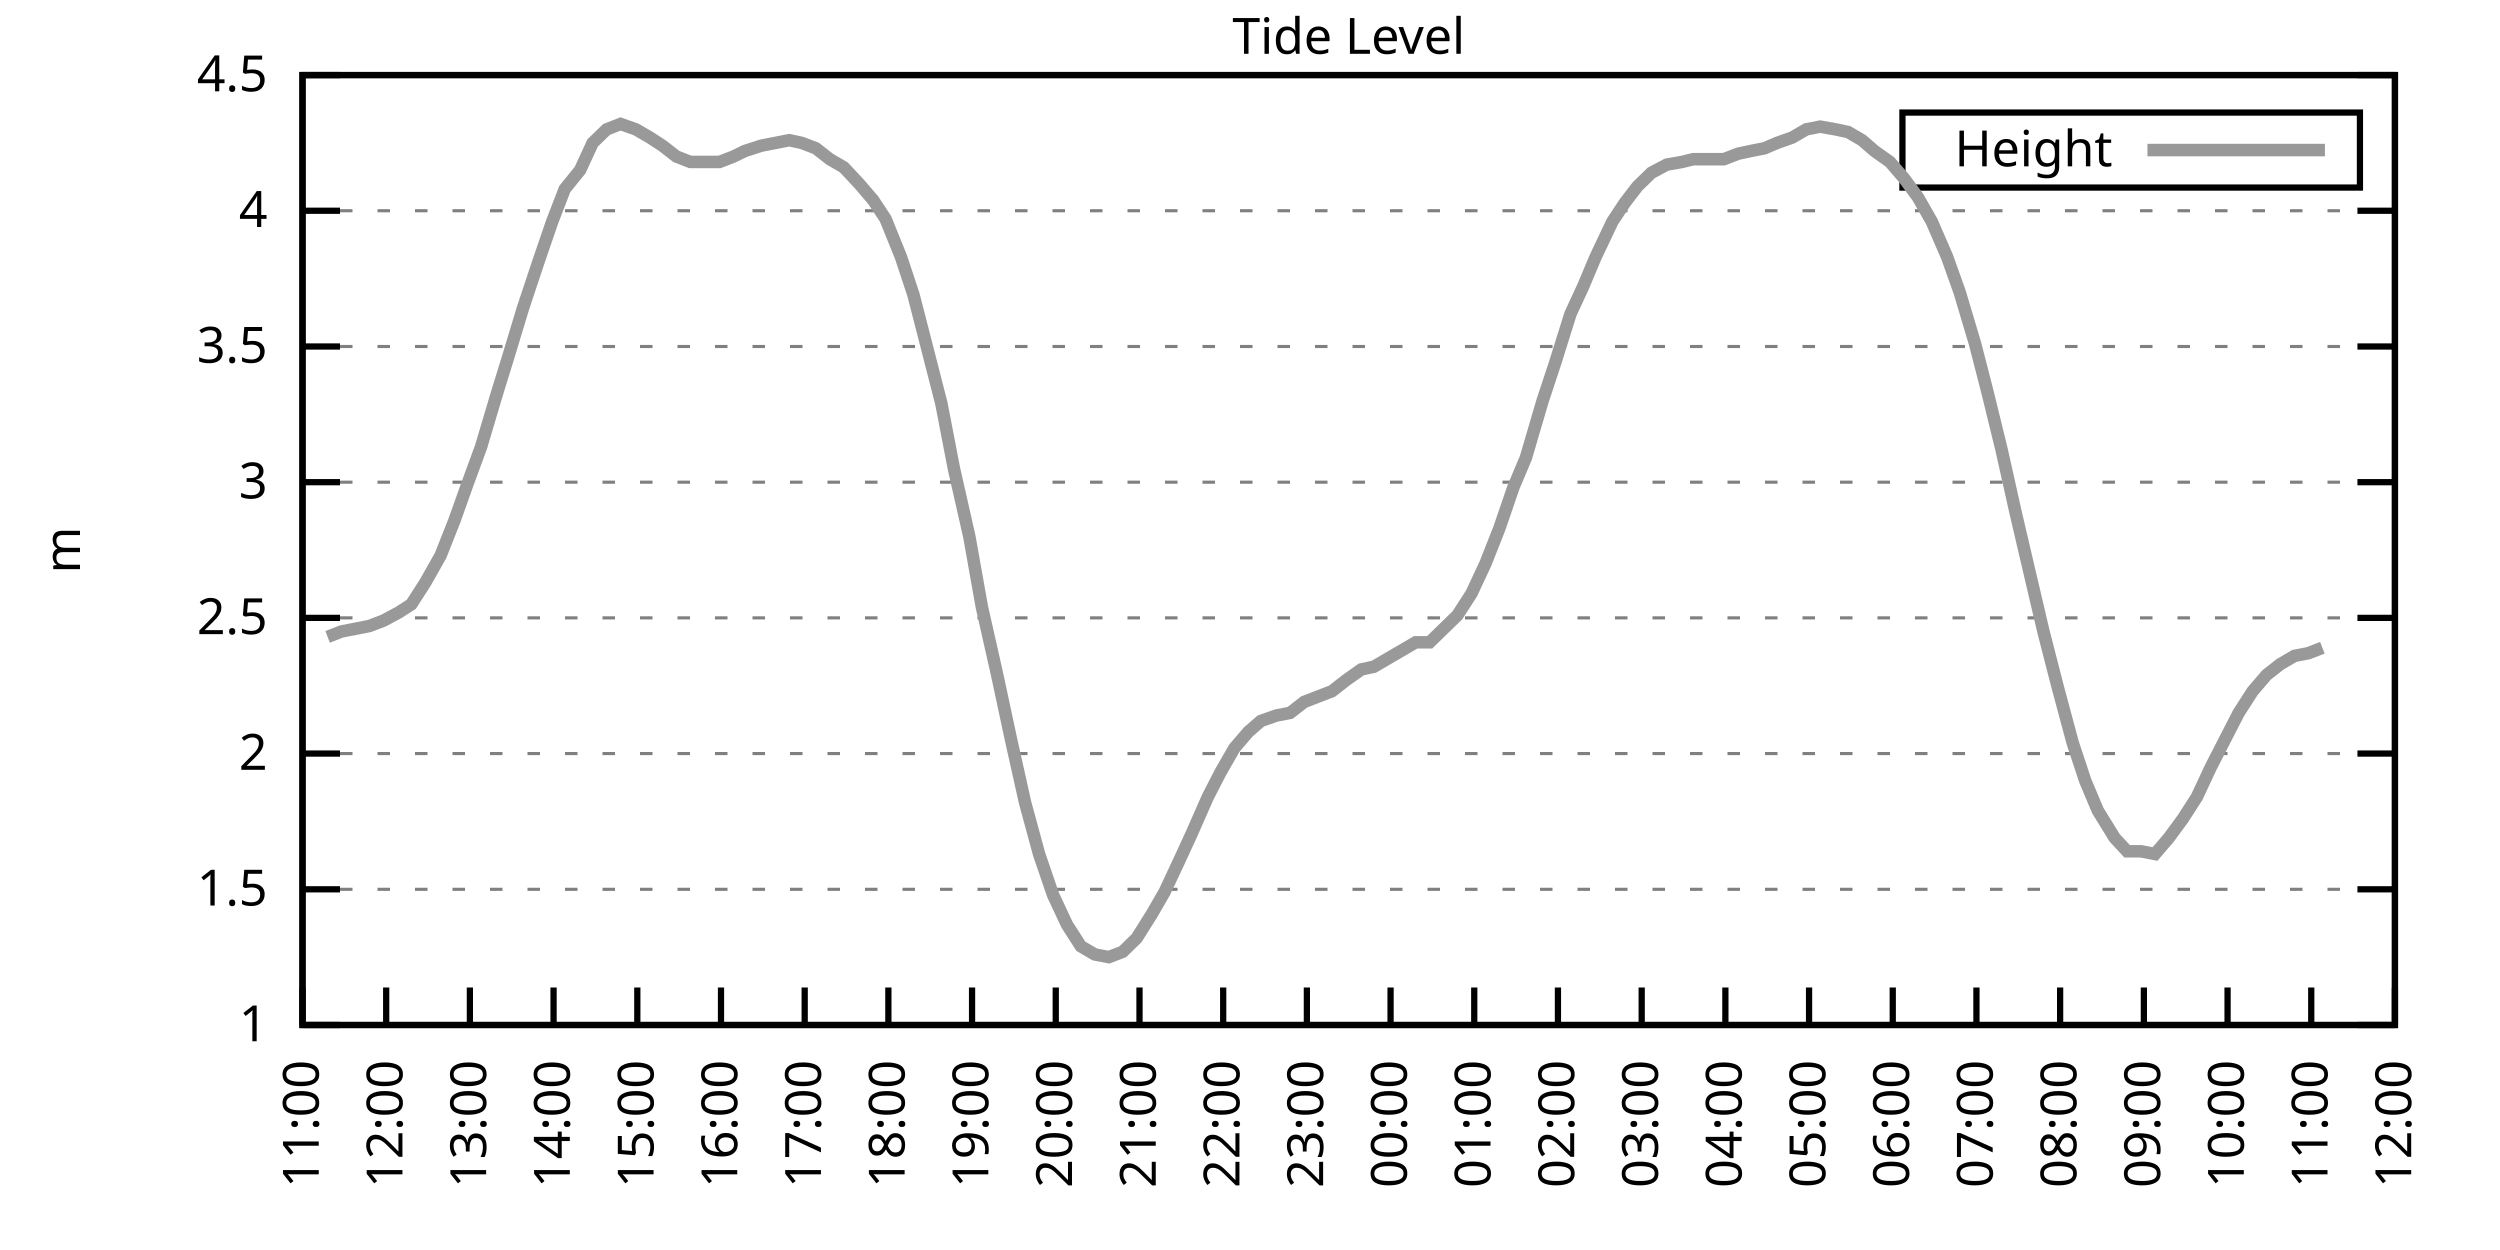
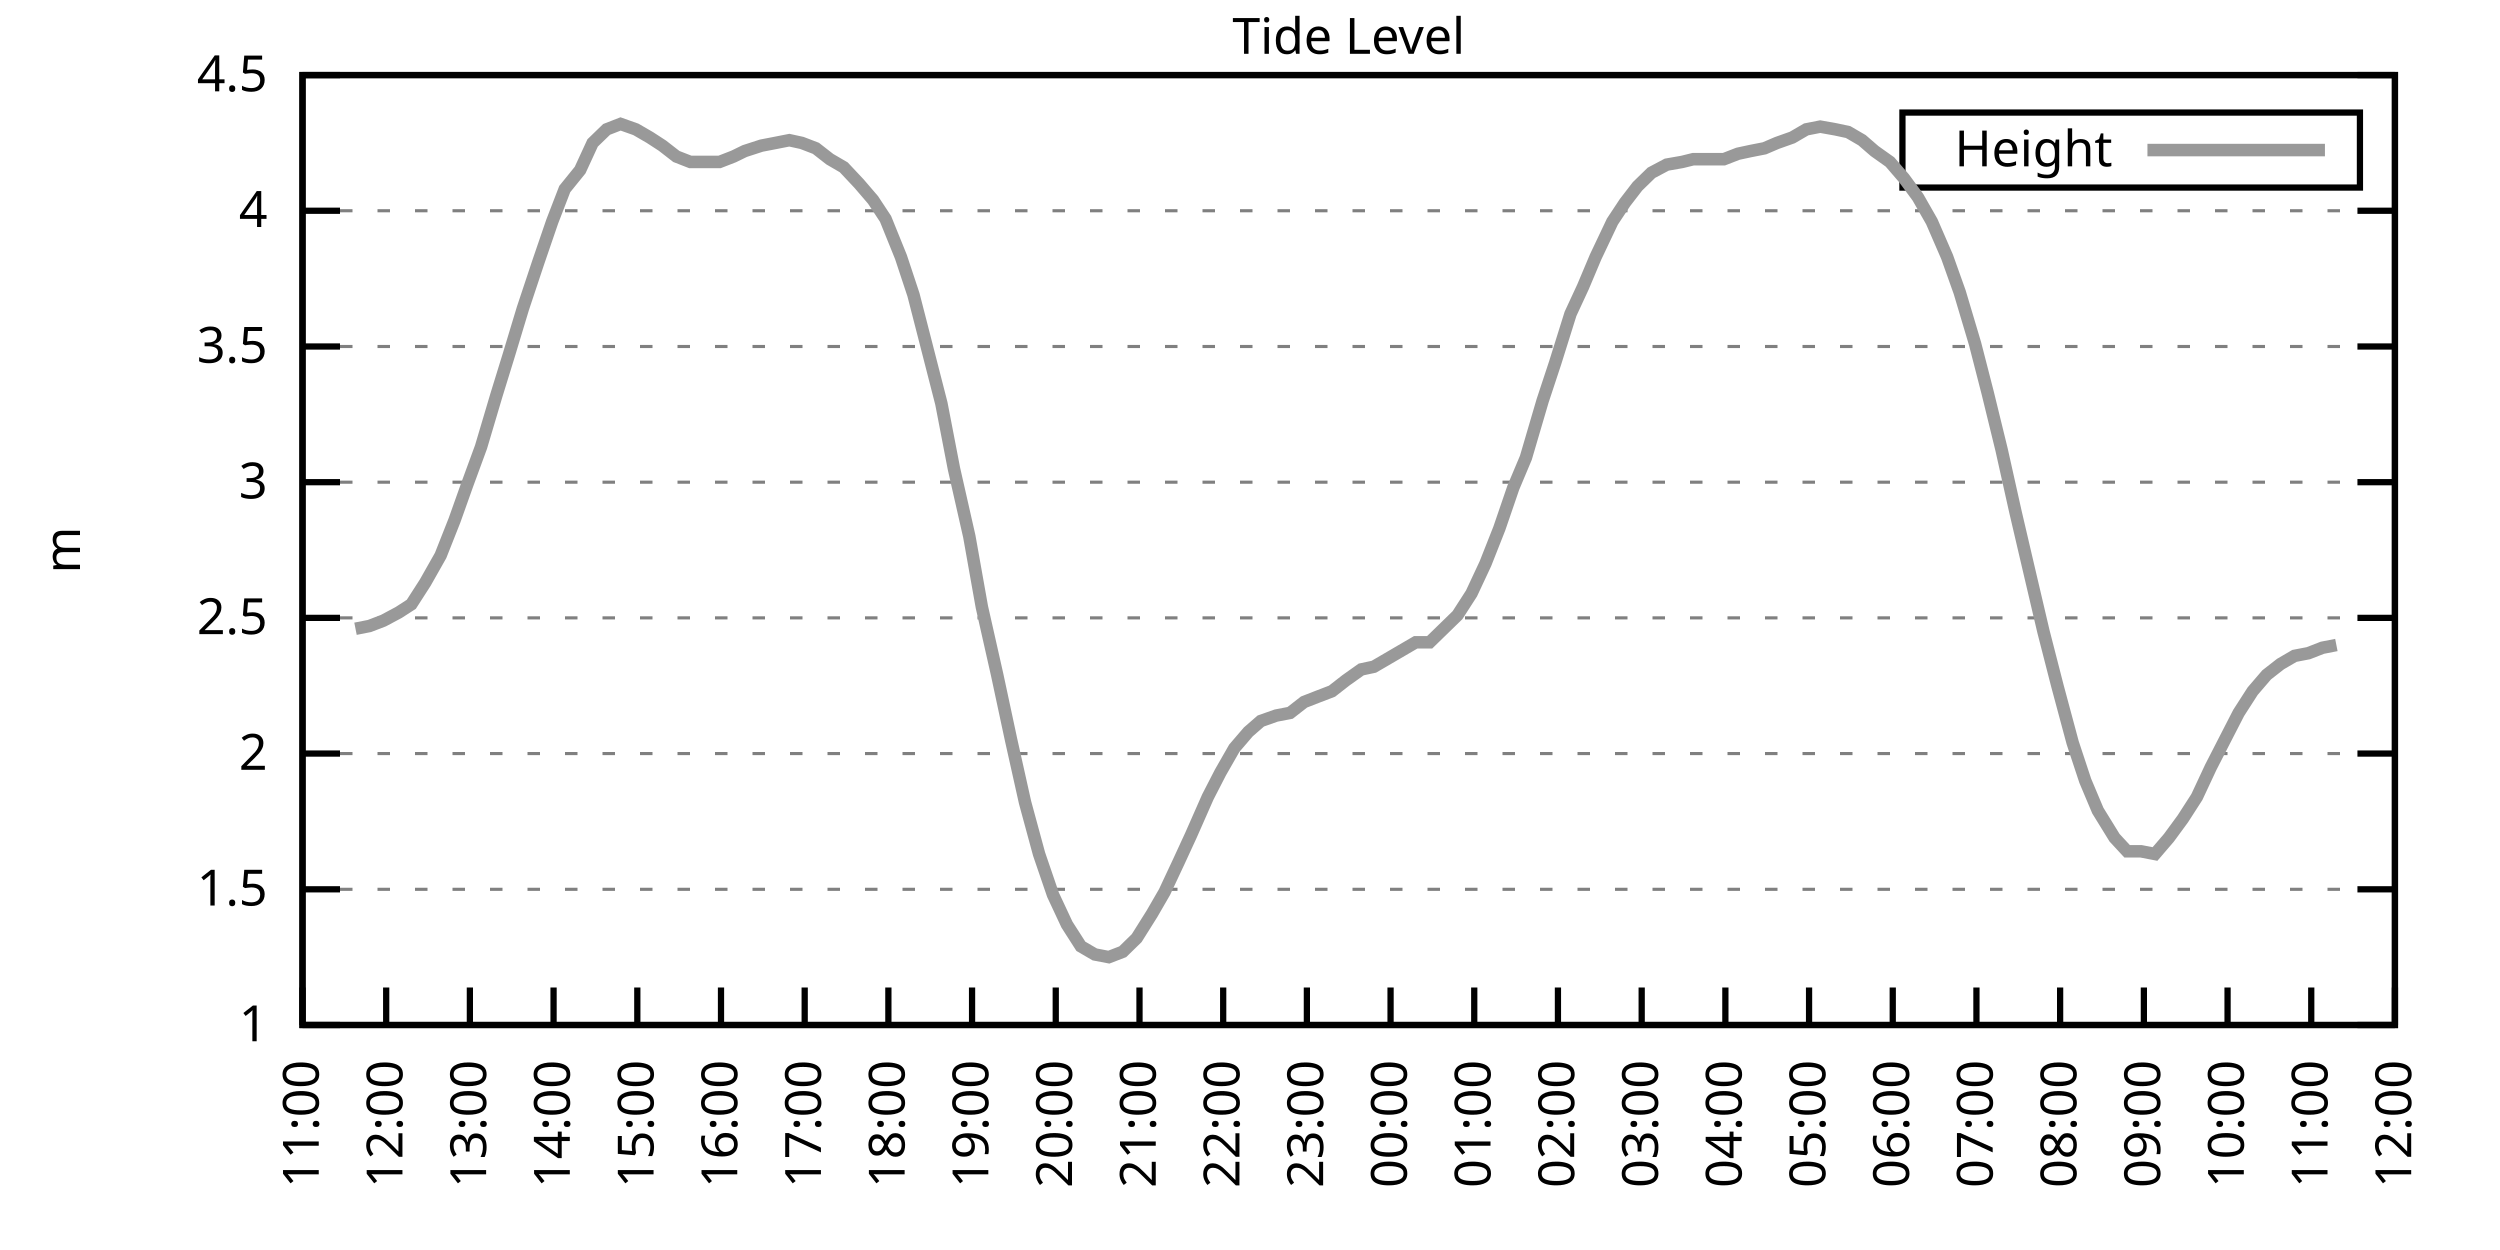
<svg xmlns="http://www.w3.org/2000/svg" xmlns:xlink="http://www.w3.org/1999/xlink" width="400" height="200" viewBox="0 0 400 200">
  <g id="gnuplot_canvas">
    <rect x="0" y="0" width="400" height="200" fill="none" />
    <defs>
      <circle id="gpDot" r="0.5" stroke-width="0.5" stroke="currentColor" />
      <path id="gpPt0" stroke-width="0.333" stroke="currentColor" d="M-1,0 h2 M0,-1 v2" />
      <path id="gpPt1" stroke-width="0.333" stroke="currentColor" d="M-1,-1 L1,1 M1,-1 L-1,1" />
      <path id="gpPt2" stroke-width="0.333" stroke="currentColor" d="M-1,0 L1,0 M0,-1 L0,1 M-1,-1 L1,1 M-1,1 L1,-1" />
      <rect id="gpPt3" stroke-width="0.333" stroke="currentColor" x="-1" y="-1" width="2" height="2" />
      <rect id="gpPt4" stroke-width="0.333" stroke="currentColor" fill="currentColor" x="-1" y="-1" width="2" height="2" />
      <circle id="gpPt5" stroke-width="0.333" stroke="currentColor" cx="0" cy="0" r="1" />
      <use xlink:href="#gpPt5" id="gpPt6" fill="currentColor" stroke="none" />
      <path id="gpPt7" stroke-width="0.333" stroke="currentColor" d="M0,-1.33 L-1.33,0.67 L1.33,0.67 z" />
      <use xlink:href="#gpPt7" id="gpPt8" fill="currentColor" stroke="none" />
      <use xlink:href="#gpPt7" id="gpPt9" stroke="currentColor" transform="rotate(180)" />
      <use xlink:href="#gpPt9" id="gpPt10" fill="currentColor" stroke="none" />
      <use xlink:href="#gpPt3" id="gpPt11" stroke="currentColor" transform="rotate(45)" />
      <use xlink:href="#gpPt11" id="gpPt12" fill="currentColor" stroke="none" />
      <path id="gpPt13" stroke-width="0.333" stroke="currentColor" d="M0,1.330 L1.265,0.411 L0.782,-1.067 L-0.782,-1.076 L-1.265,0.411 z" />
      <use xlink:href="#gpPt13" id="gpPt14" fill="currentColor" stroke="none" />
      <filter id="textbox" filterUnits="objectBoundingBox" x="0" y="0" height="1" width="1">
        <feFlood flood-color="white" flood-opacity="1" result="bgnd" />
        <feComposite in="SourceGraphic" in2="bgnd" operator="atop" />
      </filter>
      <filter id="greybox" filterUnits="objectBoundingBox" x="0" y="0" height="1" width="1">
        <feFlood flood-color="lightgrey" flood-opacity="1" result="grey" />
        <feComposite in="SourceGraphic" in2="grey" operator="atop" />
      </filter>
    </defs>
    <g fill="none" color="white" stroke="currentColor" stroke-width="1.00" stroke-linecap="butt" stroke-linejoin="miter">
</g>
    <g fill="none" color="black" stroke="currentColor" stroke-width="1.00" stroke-linecap="butt" stroke-linejoin="miter">
      <g stroke="none" shape-rendering="crispEdges">
        <polygon fill="rgb(255, 255, 255)" points="48.40,164.00 383.18,164.00 383.18,12.02 48.40,12.02 " />
      </g>
    </g>
    <g fill="none" color="black" stroke="currentColor" stroke-width="1.00" stroke-linecap="butt" stroke-linejoin="miter">
</g>
    <g fill="none" color="black" stroke="black" stroke-width="0.50" stroke-linecap="butt" stroke-linejoin="miter">
</g>
    <g fill="none" color="gray" stroke="currentColor" stroke-width="0.50" stroke-linecap="butt" stroke-linejoin="miter">
      <path stroke="gray" stroke-dasharray="2,4" class="gridline" d="M48.40,164.00 L383.19,164.00  " />
    </g>
    <g fill="none" color="gray" stroke="gray" stroke-width="1.00" stroke-linecap="butt" stroke-linejoin="miter">
</g>
    <g fill="none" color="black" stroke="currentColor" stroke-width="1.00" stroke-linecap="butt" stroke-linejoin="miter">
      <path stroke="black" d="M48.40,164.00 L54.40,164.00 M383.19,164.00 L377.19,164.00  " />
      <g transform="translate(42.80,166.60)" stroke="none" fill="black" font-family="Sans" font-size="8.00" text-anchor="end">
        <text>
          <tspan font-family="Sans"> 1</tspan>
        </text>
      </g>
    </g>
    <g fill="none" color="black" stroke="currentColor" stroke-width="1.00" stroke-linecap="butt" stroke-linejoin="miter">
</g>
    <g fill="none" color="black" stroke="black" stroke-width="0.50" stroke-linecap="butt" stroke-linejoin="miter">
</g>
    <g fill="none" color="gray" stroke="currentColor" stroke-width="0.50" stroke-linecap="butt" stroke-linejoin="miter">
      <path stroke="gray" stroke-dasharray="2,4" class="gridline" d="M48.40,142.29 L383.19,142.29  " />
    </g>
    <g fill="none" color="gray" stroke="gray" stroke-width="1.00" stroke-linecap="butt" stroke-linejoin="miter">
</g>
    <g fill="none" color="black" stroke="currentColor" stroke-width="1.00" stroke-linecap="butt" stroke-linejoin="miter">
      <path stroke="black" d="M48.40,142.29 L54.40,142.29 M383.19,142.29 L377.19,142.29  " />
      <g transform="translate(42.80,144.89)" stroke="none" fill="black" font-family="Sans" font-size="8.00" text-anchor="end">
        <text>
          <tspan font-family="Sans"> 1.5</tspan>
        </text>
      </g>
    </g>
    <g fill="none" color="black" stroke="currentColor" stroke-width="1.00" stroke-linecap="butt" stroke-linejoin="miter">
</g>
    <g fill="none" color="black" stroke="black" stroke-width="0.50" stroke-linecap="butt" stroke-linejoin="miter">
</g>
    <g fill="none" color="gray" stroke="currentColor" stroke-width="0.50" stroke-linecap="butt" stroke-linejoin="miter">
      <path stroke="gray" stroke-dasharray="2,4" class="gridline" d="M48.40,120.57 L383.19,120.57  " />
    </g>
    <g fill="none" color="gray" stroke="gray" stroke-width="1.00" stroke-linecap="butt" stroke-linejoin="miter">
</g>
    <g fill="none" color="black" stroke="currentColor" stroke-width="1.00" stroke-linecap="butt" stroke-linejoin="miter">
      <path stroke="black" d="M48.40,120.57 L54.40,120.57 M383.19,120.57 L377.19,120.57  " />
      <g transform="translate(42.80,123.17)" stroke="none" fill="black" font-family="Sans" font-size="8.00" text-anchor="end">
        <text>
          <tspan font-family="Sans"> 2</tspan>
        </text>
      </g>
    </g>
    <g fill="none" color="black" stroke="currentColor" stroke-width="1.00" stroke-linecap="butt" stroke-linejoin="miter">
</g>
    <g fill="none" color="black" stroke="black" stroke-width="0.50" stroke-linecap="butt" stroke-linejoin="miter">
</g>
    <g fill="none" color="gray" stroke="currentColor" stroke-width="0.50" stroke-linecap="butt" stroke-linejoin="miter">
      <path stroke="gray" stroke-dasharray="2,4" class="gridline" d="M48.40,98.86 L383.19,98.86  " />
    </g>
    <g fill="none" color="gray" stroke="gray" stroke-width="1.00" stroke-linecap="butt" stroke-linejoin="miter">
</g>
    <g fill="none" color="black" stroke="currentColor" stroke-width="1.00" stroke-linecap="butt" stroke-linejoin="miter">
      <path stroke="black" d="M48.40,98.86 L54.40,98.86 M383.19,98.86 L377.19,98.86  " />
      <g transform="translate(42.80,101.46)" stroke="none" fill="black" font-family="Sans" font-size="8.00" text-anchor="end">
        <text>
          <tspan font-family="Sans"> 2.5</tspan>
        </text>
      </g>
    </g>
    <g fill="none" color="black" stroke="currentColor" stroke-width="1.00" stroke-linecap="butt" stroke-linejoin="miter">
</g>
    <g fill="none" color="black" stroke="black" stroke-width="0.50" stroke-linecap="butt" stroke-linejoin="miter">
</g>
    <g fill="none" color="gray" stroke="currentColor" stroke-width="0.50" stroke-linecap="butt" stroke-linejoin="miter">
      <path stroke="gray" stroke-dasharray="2,4" class="gridline" d="M48.40,77.15 L383.19,77.15  " />
    </g>
    <g fill="none" color="gray" stroke="gray" stroke-width="1.00" stroke-linecap="butt" stroke-linejoin="miter">
</g>
    <g fill="none" color="black" stroke="currentColor" stroke-width="1.00" stroke-linecap="butt" stroke-linejoin="miter">
      <path stroke="black" d="M48.40,77.15 L54.40,77.15 M383.19,77.15 L377.19,77.15  " />
      <g transform="translate(42.80,79.75)" stroke="none" fill="black" font-family="Sans" font-size="8.00" text-anchor="end">
        <text>
          <tspan font-family="Sans"> 3</tspan>
        </text>
      </g>
    </g>
    <g fill="none" color="black" stroke="currentColor" stroke-width="1.00" stroke-linecap="butt" stroke-linejoin="miter">
</g>
    <g fill="none" color="black" stroke="black" stroke-width="0.50" stroke-linecap="butt" stroke-linejoin="miter">
</g>
    <g fill="none" color="gray" stroke="currentColor" stroke-width="0.50" stroke-linecap="butt" stroke-linejoin="miter">
      <path stroke="gray" stroke-dasharray="2,4" class="gridline" d="M48.40,55.44 L383.19,55.44  " />
    </g>
    <g fill="none" color="gray" stroke="gray" stroke-width="1.00" stroke-linecap="butt" stroke-linejoin="miter">
</g>
    <g fill="none" color="black" stroke="currentColor" stroke-width="1.00" stroke-linecap="butt" stroke-linejoin="miter">
      <path stroke="black" d="M48.40,55.44 L54.40,55.44 M383.19,55.44 L377.19,55.44  " />
      <g transform="translate(42.80,58.04)" stroke="none" fill="black" font-family="Sans" font-size="8.00" text-anchor="end">
        <text>
          <tspan font-family="Sans"> 3.5</tspan>
        </text>
      </g>
    </g>
    <g fill="none" color="black" stroke="currentColor" stroke-width="1.00" stroke-linecap="butt" stroke-linejoin="miter">
</g>
    <g fill="none" color="black" stroke="black" stroke-width="0.50" stroke-linecap="butt" stroke-linejoin="miter">
</g>
    <g fill="none" color="gray" stroke="currentColor" stroke-width="0.50" stroke-linecap="butt" stroke-linejoin="miter">
      <path stroke="gray" stroke-dasharray="2,4" class="gridline" d="M48.40,33.72 L383.19,33.72  " />
    </g>
    <g fill="none" color="gray" stroke="gray" stroke-width="1.00" stroke-linecap="butt" stroke-linejoin="miter">
</g>
    <g fill="none" color="black" stroke="currentColor" stroke-width="1.00" stroke-linecap="butt" stroke-linejoin="miter">
      <path stroke="black" d="M48.40,33.72 L54.40,33.72 M383.19,33.72 L377.19,33.72  " />
      <g transform="translate(42.80,36.32)" stroke="none" fill="black" font-family="Sans" font-size="8.00" text-anchor="end">
        <text>
          <tspan font-family="Sans"> 4</tspan>
        </text>
      </g>
    </g>
    <g fill="none" color="black" stroke="currentColor" stroke-width="1.00" stroke-linecap="butt" stroke-linejoin="miter">
</g>
    <g fill="none" color="black" stroke="black" stroke-width="0.50" stroke-linecap="butt" stroke-linejoin="miter">
</g>
    <g fill="none" color="gray" stroke="currentColor" stroke-width="0.50" stroke-linecap="butt" stroke-linejoin="miter">
      <path stroke="gray" stroke-dasharray="2,4" class="gridline" d="M48.40,12.01 L383.19,12.01  " />
    </g>
    <g fill="none" color="gray" stroke="gray" stroke-width="1.00" stroke-linecap="butt" stroke-linejoin="miter">
</g>
    <g fill="none" color="black" stroke="currentColor" stroke-width="1.00" stroke-linecap="butt" stroke-linejoin="miter">
      <path stroke="black" d="M48.40,12.01 L54.40,12.01 M383.19,12.01 L377.19,12.01  " />
      <g transform="translate(42.80,14.61)" stroke="none" fill="black" font-family="Sans" font-size="8.00" text-anchor="end">
        <text>
          <tspan font-family="Sans"> 4.5</tspan>
        </text>
      </g>
    </g>
    <g fill="none" color="black" stroke="currentColor" stroke-width="1.00" stroke-linecap="butt" stroke-linejoin="miter">
      <path stroke="black" d="M48.40,164.00 L48.40,158.00  " />
      <g transform="translate(51.00,169.60) rotate(270.00)" stroke="none" fill="black" font-family="Sans" font-size="8.00" text-anchor="end">
        <text>
          <tspan font-family="Sans">11:00</tspan>
        </text>
      </g>
    </g>
    <g fill="none" color="black" stroke="currentColor" stroke-width="1.00" stroke-linecap="butt" stroke-linejoin="miter">
      <path stroke="black" d="M61.79,164.00 L61.79,158.00  " />
      <g transform="translate(64.39,169.60) rotate(270.00)" stroke="none" fill="black" font-family="Sans" font-size="8.00" text-anchor="end">
        <text>
          <tspan font-family="Sans">12:00</tspan>
        </text>
      </g>
    </g>
    <g fill="none" color="black" stroke="currentColor" stroke-width="1.00" stroke-linecap="butt" stroke-linejoin="miter">
      <path stroke="black" d="M75.18,164.00 L75.18,158.00  " />
      <g transform="translate(77.78,169.60) rotate(270.00)" stroke="none" fill="black" font-family="Sans" font-size="8.00" text-anchor="end">
        <text>
          <tspan font-family="Sans">13:00</tspan>
        </text>
      </g>
    </g>
    <g fill="none" color="black" stroke="currentColor" stroke-width="1.00" stroke-linecap="butt" stroke-linejoin="miter">
      <path stroke="black" d="M88.57,164.00 L88.57,158.00  " />
      <g transform="translate(91.17,169.60) rotate(270.00)" stroke="none" fill="black" font-family="Sans" font-size="8.00" text-anchor="end">
        <text>
          <tspan font-family="Sans">14:00</tspan>
        </text>
      </g>
    </g>
    <g fill="none" color="black" stroke="currentColor" stroke-width="1.00" stroke-linecap="butt" stroke-linejoin="miter">
      <path stroke="black" d="M101.97,164.00 L101.97,158.00  " />
      <g transform="translate(104.57,169.60) rotate(270.00)" stroke="none" fill="black" font-family="Sans" font-size="8.00" text-anchor="end">
        <text>
          <tspan font-family="Sans">15:00</tspan>
        </text>
      </g>
    </g>
    <g fill="none" color="black" stroke="currentColor" stroke-width="1.00" stroke-linecap="butt" stroke-linejoin="miter">
      <path stroke="black" d="M115.36,164.00 L115.36,158.00  " />
      <g transform="translate(117.96,169.60) rotate(270.00)" stroke="none" fill="black" font-family="Sans" font-size="8.00" text-anchor="end">
        <text>
          <tspan font-family="Sans">16:00</tspan>
        </text>
      </g>
    </g>
    <g fill="none" color="black" stroke="currentColor" stroke-width="1.00" stroke-linecap="butt" stroke-linejoin="miter">
      <path stroke="black" d="M128.75,164.00 L128.75,158.00  " />
      <g transform="translate(131.35,169.60) rotate(270.00)" stroke="none" fill="black" font-family="Sans" font-size="8.00" text-anchor="end">
        <text>
          <tspan font-family="Sans">17:00</tspan>
        </text>
      </g>
    </g>
    <g fill="none" color="black" stroke="currentColor" stroke-width="1.00" stroke-linecap="butt" stroke-linejoin="miter">
      <path stroke="black" d="M142.14,164.00 L142.14,158.00  " />
      <g transform="translate(144.74,169.60) rotate(270.00)" stroke="none" fill="black" font-family="Sans" font-size="8.00" text-anchor="end">
        <text>
          <tspan font-family="Sans">18:00</tspan>
        </text>
      </g>
    </g>
    <g fill="none" color="black" stroke="currentColor" stroke-width="1.00" stroke-linecap="butt" stroke-linejoin="miter">
      <path stroke="black" d="M155.53,164.00 L155.53,158.00  " />
      <g transform="translate(158.13,169.60) rotate(270.00)" stroke="none" fill="black" font-family="Sans" font-size="8.00" text-anchor="end">
        <text>
          <tspan font-family="Sans">19:00</tspan>
        </text>
      </g>
    </g>
    <g fill="none" color="black" stroke="currentColor" stroke-width="1.00" stroke-linecap="butt" stroke-linejoin="miter">
      <path stroke="black" d="M168.92,164.00 L168.92,158.00  " />
      <g transform="translate(171.52,169.60) rotate(270.00)" stroke="none" fill="black" font-family="Sans" font-size="8.00" text-anchor="end">
        <text>
          <tspan font-family="Sans">20:00</tspan>
        </text>
      </g>
    </g>
    <g fill="none" color="black" stroke="currentColor" stroke-width="1.00" stroke-linecap="butt" stroke-linejoin="miter">
      <path stroke="black" d="M182.32,164.00 L182.32,158.00  " />
      <g transform="translate(184.92,169.60) rotate(270.00)" stroke="none" fill="black" font-family="Sans" font-size="8.00" text-anchor="end">
        <text>
          <tspan font-family="Sans">21:00</tspan>
        </text>
      </g>
    </g>
    <g fill="none" color="black" stroke="currentColor" stroke-width="1.00" stroke-linecap="butt" stroke-linejoin="miter">
      <path stroke="black" d="M195.71,164.00 L195.71,158.00  " />
      <g transform="translate(198.31,169.60) rotate(270.00)" stroke="none" fill="black" font-family="Sans" font-size="8.00" text-anchor="end">
        <text>
          <tspan font-family="Sans">22:00</tspan>
        </text>
      </g>
    </g>
    <g fill="none" color="black" stroke="currentColor" stroke-width="1.00" stroke-linecap="butt" stroke-linejoin="miter">
      <path stroke="black" d="M209.10,164.00 L209.10,158.00  " />
      <g transform="translate(211.70,169.60) rotate(270.00)" stroke="none" fill="black" font-family="Sans" font-size="8.00" text-anchor="end">
        <text>
          <tspan font-family="Sans">23:00</tspan>
        </text>
      </g>
    </g>
    <g fill="none" color="black" stroke="currentColor" stroke-width="1.00" stroke-linecap="butt" stroke-linejoin="miter">
      <path stroke="black" d="M222.49,164.00 L222.49,158.00  " />
      <g transform="translate(225.09,169.60) rotate(270.00)" stroke="none" fill="black" font-family="Sans" font-size="8.00" text-anchor="end">
        <text>
          <tspan font-family="Sans">00:00</tspan>
        </text>
      </g>
    </g>
    <g fill="none" color="black" stroke="currentColor" stroke-width="1.00" stroke-linecap="butt" stroke-linejoin="miter">
      <path stroke="black" d="M235.88,164.00 L235.88,158.00  " />
      <g transform="translate(238.48,169.60) rotate(270.00)" stroke="none" fill="black" font-family="Sans" font-size="8.00" text-anchor="end">
        <text>
          <tspan font-family="Sans">01:00</tspan>
        </text>
      </g>
    </g>
    <g fill="none" color="black" stroke="currentColor" stroke-width="1.00" stroke-linecap="butt" stroke-linejoin="miter">
      <path stroke="black" d="M249.27,164.00 L249.27,158.00  " />
      <g transform="translate(251.87,169.60) rotate(270.00)" stroke="none" fill="black" font-family="Sans" font-size="8.00" text-anchor="end">
        <text>
          <tspan font-family="Sans">02:00</tspan>
        </text>
      </g>
    </g>
    <g fill="none" color="black" stroke="currentColor" stroke-width="1.00" stroke-linecap="butt" stroke-linejoin="miter">
      <path stroke="black" d="M262.67,164.00 L262.67,158.00  " />
      <g transform="translate(265.27,169.60) rotate(270.00)" stroke="none" fill="black" font-family="Sans" font-size="8.00" text-anchor="end">
        <text>
          <tspan font-family="Sans">03:00</tspan>
        </text>
      </g>
    </g>
    <g fill="none" color="black" stroke="currentColor" stroke-width="1.00" stroke-linecap="butt" stroke-linejoin="miter">
      <path stroke="black" d="M276.06,164.00 L276.06,158.00  " />
      <g transform="translate(278.66,169.60) rotate(270.00)" stroke="none" fill="black" font-family="Sans" font-size="8.00" text-anchor="end">
        <text>
          <tspan font-family="Sans">04:00</tspan>
        </text>
      </g>
    </g>
    <g fill="none" color="black" stroke="currentColor" stroke-width="1.00" stroke-linecap="butt" stroke-linejoin="miter">
      <path stroke="black" d="M289.45,164.00 L289.45,158.00  " />
      <g transform="translate(292.05,169.60) rotate(270.00)" stroke="none" fill="black" font-family="Sans" font-size="8.00" text-anchor="end">
        <text>
          <tspan font-family="Sans">05:00</tspan>
        </text>
      </g>
    </g>
    <g fill="none" color="black" stroke="currentColor" stroke-width="1.00" stroke-linecap="butt" stroke-linejoin="miter">
      <path stroke="black" d="M302.84,164.00 L302.84,158.00  " />
      <g transform="translate(305.44,169.60) rotate(270.00)" stroke="none" fill="black" font-family="Sans" font-size="8.00" text-anchor="end">
        <text>
          <tspan font-family="Sans">06:00</tspan>
        </text>
      </g>
    </g>
    <g fill="none" color="black" stroke="currentColor" stroke-width="1.00" stroke-linecap="butt" stroke-linejoin="miter">
      <path stroke="black" d="M316.23,164.00 L316.23,158.00  " />
      <g transform="translate(318.83,169.60) rotate(270.00)" stroke="none" fill="black" font-family="Sans" font-size="8.00" text-anchor="end">
        <text>
          <tspan font-family="Sans">07:00</tspan>
        </text>
      </g>
    </g>
    <g fill="none" color="black" stroke="currentColor" stroke-width="1.00" stroke-linecap="butt" stroke-linejoin="miter">
      <path stroke="black" d="M329.62,164.00 L329.62,158.00  " />
      <g transform="translate(332.22,169.60) rotate(270.00)" stroke="none" fill="black" font-family="Sans" font-size="8.00" text-anchor="end">
        <text>
          <tspan font-family="Sans">08:00</tspan>
        </text>
      </g>
    </g>
    <g fill="none" color="black" stroke="currentColor" stroke-width="1.00" stroke-linecap="butt" stroke-linejoin="miter">
      <path stroke="black" d="M343.02,164.00 L343.02,158.00  " />
      <g transform="translate(345.62,169.60) rotate(270.00)" stroke="none" fill="black" font-family="Sans" font-size="8.00" text-anchor="end">
        <text>
          <tspan font-family="Sans">09:00</tspan>
        </text>
      </g>
    </g>
    <g fill="none" color="black" stroke="currentColor" stroke-width="1.00" stroke-linecap="butt" stroke-linejoin="miter">
      <path stroke="black" d="M356.41,164.00 L356.41,158.00  " />
      <g transform="translate(359.01,169.60) rotate(270.00)" stroke="none" fill="black" font-family="Sans" font-size="8.00" text-anchor="end">
        <text>
          <tspan font-family="Sans">10:00</tspan>
        </text>
      </g>
    </g>
    <g fill="none" color="black" stroke="currentColor" stroke-width="1.00" stroke-linecap="butt" stroke-linejoin="miter">
      <path stroke="black" d="M369.80,164.00 L369.80,158.00  " />
      <g transform="translate(372.40,169.60) rotate(270.00)" stroke="none" fill="black" font-family="Sans" font-size="8.00" text-anchor="end">
        <text>
          <tspan font-family="Sans">11:00</tspan>
        </text>
      </g>
    </g>
    <g fill="none" color="black" stroke="currentColor" stroke-width="1.00" stroke-linecap="butt" stroke-linejoin="miter">
      <path stroke="black" d="M383.19,164.00 L383.19,158.00  " />
      <g transform="translate(385.79,169.60) rotate(270.00)" stroke="none" fill="black" font-family="Sans" font-size="8.00" text-anchor="end">
        <text>
          <tspan font-family="Sans">12:00</tspan>
        </text>
      </g>
    </g>
    <g fill="none" color="black" stroke="currentColor" stroke-width="1.00" stroke-linecap="butt" stroke-linejoin="miter">
</g>
    <g fill="none" color="black" stroke="currentColor" stroke-width="1.00" stroke-linecap="butt" stroke-linejoin="miter">
      <path stroke="black" d="M48.40,12.01 L48.40,164.00 L383.19,164.00 L383.19,12.01 L48.40,12.01 Z  " />
    </g>
    <g fill="none" color="black" stroke="currentColor" stroke-width="1.00" stroke-linecap="butt" stroke-linejoin="miter">
</g>
    <g fill="none" color="black" stroke="currentColor" stroke-width="1.00" stroke-linecap="butt" stroke-linejoin="miter">
      <path stroke="black" d="M304.39,30.01 L304.39,18.01 L377.59,18.01 L377.59,30.01 L304.39,30.01 Z  " />
    </g>
    <g id="Tide_level_plot_1">
      <g fill="none" color="white" stroke="black" stroke-width="2.00" stroke-linecap="butt" stroke-linejoin="miter">
</g>
      <g fill="none" color="black" stroke="currentColor" stroke-width="2.00" stroke-linecap="butt" stroke-linejoin="miter">
        <g transform="translate(337.99,26.61)" stroke="none" fill="black" font-family="Sans" font-size="8.00" text-anchor="end">
          <text>
            <tspan font-family="Sans">Height</tspan>
          </text>
        </g>
      </g>
      <g fill="none" color="black" stroke="currentColor" stroke-width="2.00" stroke-linecap="butt" stroke-linejoin="miter">
-         <path stroke="rgb(153, 153, 153)" d="M343.59,24.01 L371.99,24.01 M52.42,101.90 L54.65,101.03 L56.88,100.60 L59.11,100.16 L61.35,99.30 L63.80,97.99   L65.81,96.69 L68.04,93.22 L70.50,88.87 L72.73,83.23 L74.74,77.58 L76.97,71.50 L79.42,63.25 L81.43,56.74   L83.66,49.36 L86.12,41.97 L88.35,35.46 L90.36,30.25 L92.82,27.21 L94.82,22.87 L97.06,20.70 L99.29,19.83   L101.74,20.70 L103.98,22.00 L105.98,23.30 L108.22,25.04 L110.45,25.91 L112.68,25.91 L115.13,25.91 L117.37,25.04   L119.15,24.17 L121.83,23.30 L124.06,22.87 L126.29,22.43 L128.30,22.87 L130.54,23.73 L132.77,25.47 L135.00,26.77   L137.45,29.38 L139.69,31.99 L141.69,35.03 L144.15,41.11 L146.16,47.18 L148.17,55.00 L150.62,64.56 L152.63,74.98   L155.09,85.83 L157.10,97.12 L159.55,107.98 L161.78,118.40 L164.01,128.39 L166.25,136.64 L168.48,143.16 L170.71,147.93   L172.94,151.41 L175.17,152.71 L177.41,153.14 L179.64,152.28 L181.87,150.10 L184.32,146.20 L186.33,142.72 L188.57,137.94   L190.57,133.60 L193.25,127.52 L195.26,123.61 L197.49,119.71 L199.73,117.10 L201.73,115.36 L204.19,114.49 L206.42,114.06   L208.65,112.32 L210.88,111.45 L213.12,110.59 L215.35,108.85 L217.80,107.11 L219.81,106.68 L222.04,105.38 L224.28,104.07   L226.51,102.77 L228.74,102.77 L230.97,100.60 L233.20,98.43 L235.44,94.95 L237.67,90.18 L239.90,84.53 L242.13,78.02   L244.14,73.24 L246.82,64.12 L248.83,58.04 L251.28,50.22 L253.29,45.88 L255.30,41.11 L257.98,35.46 L259.99,32.42   L262.00,29.81 L264.23,27.64 L266.68,26.34 L269.14,25.91 L270.92,25.47 L273.38,25.47 L275.83,25.47 L278.07,24.60   L280.07,24.17 L282.31,23.73 L284.32,22.87 L286.77,22.00 L289.00,20.70 L291.23,20.26 L293.69,20.70 L295.70,21.13   L297.93,22.43 L299.94,24.17 L302.39,25.91 L304.63,28.51 L306.86,31.55 L309.09,35.46 L311.54,41.11 L313.55,46.75   L316.01,55.00 L318.02,62.82 L320.25,71.94 L322.48,81.93 L324.71,91.48 L326.95,101.03 L329.18,109.72 L331.63,118.84   L333.64,124.92 L335.65,129.69 L338.33,134.04 L340.34,136.21 L342.57,136.21 L344.80,136.64 L347.03,134.04 L349.26,131.00   L351.50,127.52 L353.73,122.75 L355.96,118.40 L358.19,114.06 L360.42,110.59 L362.66,107.98 L364.89,106.24 L367.12,104.94   L369.35,104.51 L371.58,103.64  " />
+         <path stroke="rgb(153, 153, 153)" d="M343.59,24.01 L371.99,24.01 M56.88,100.60 L59.11,100.16 L61.35,99.30 L63.80,97.99 L65.81,96.69 L68.04,93.22   L70.50,88.87 L72.73,83.23 L74.74,77.58 L76.97,71.50 L79.42,63.25 L81.43,56.74 L83.66,49.36 L86.12,41.97   L88.35,35.46 L90.36,30.25 L92.82,27.21 L94.82,22.87 L97.06,20.70 L99.29,19.83 L101.74,20.70 L103.98,22.00   L105.98,23.30 L108.22,25.04 L110.45,25.91 L112.68,25.91 L115.13,25.91 L117.37,25.04 L119.15,24.17 L121.83,23.30   L124.06,22.87 L126.29,22.43 L128.30,22.87 L130.54,23.73 L132.77,25.47 L135.00,26.77 L137.45,29.38 L139.69,31.99   L141.69,35.03 L144.15,41.11 L146.16,47.18 L148.17,55.00 L150.62,64.56 L152.63,74.98 L155.09,85.83 L157.10,97.12   L159.55,107.98 L161.78,118.40 L164.01,128.39 L166.25,136.64 L168.48,143.16 L170.71,147.93 L172.94,151.41 L175.17,152.71   L177.41,153.14 L179.64,152.28 L181.87,150.10 L184.32,146.20 L186.33,142.72 L188.57,137.94 L190.57,133.60 L193.25,127.52   L195.26,123.61 L197.49,119.71 L199.73,117.10 L201.73,115.36 L204.19,114.49 L206.42,114.06 L208.65,112.32 L210.88,111.45   L213.12,110.59 L215.35,108.85 L217.80,107.11 L219.81,106.68 L222.04,105.38 L224.28,104.07 L226.51,102.77 L228.74,102.77   L230.97,100.60 L233.20,98.43 L235.44,94.95 L237.67,90.18 L239.90,84.53 L242.13,78.02 L244.14,73.24 L246.82,64.12   L248.83,58.04 L251.28,50.22 L253.29,45.88 L255.30,41.11 L257.98,35.46 L259.99,32.42 L262.00,29.81 L264.23,27.64   L266.68,26.34 L269.14,25.91 L270.92,25.47 L273.38,25.47 L275.83,25.47 L278.07,24.60 L280.07,24.17 L282.31,23.73   L284.32,22.87 L286.77,22.00 L289.00,20.70 L291.23,20.26 L293.69,20.70 L295.70,21.13 L297.93,22.43 L299.94,24.17   L302.39,25.91 L304.63,28.51 L306.86,31.55 L309.09,35.46 L311.54,41.11 L313.55,46.75 L316.01,55.00 L318.02,62.82   L320.25,71.94 L322.48,81.93 L324.71,91.48 L326.95,101.03 L329.18,109.72 L331.63,118.84 L333.64,124.92 L335.65,129.69   L338.33,134.04 L340.34,136.21 L342.57,136.21 L344.80,136.64 L347.03,134.04 L349.26,131.00 L351.50,127.52 L353.73,122.75   L355.96,118.40 L358.19,114.06 L360.42,110.59 L362.66,107.98 L364.89,106.24 L367.12,104.94 L369.35,104.51 L371.58,103.64   L373.82,103.20  " />
      </g>
    </g>
    <g fill="none" color="black" stroke="currentColor" stroke-width="2.00" stroke-linecap="butt" stroke-linejoin="miter">
</g>
    <g fill="none" color="black" stroke="black" stroke-width="1.00" stroke-linecap="butt" stroke-linejoin="miter">
</g>
    <g fill="none" color="black" stroke="currentColor" stroke-width="1.00" stroke-linecap="butt" stroke-linejoin="miter">
      <path stroke="black" d="M48.40,12.01 L48.40,164.00 L383.19,164.00 L383.19,12.01 L48.40,12.01 Z  " />
      <g transform="translate(12.80,88.01) rotate(270.00)" stroke="none" fill="black" font-family="Sans" font-size="8.00" text-anchor="middle">
        <text>
          <tspan font-family="Sans">m</tspan>
        </text>
      </g>
    </g>
    <g fill="none" color="black" stroke="currentColor" stroke-width="1.00" stroke-linecap="butt" stroke-linejoin="miter">
</g>
    <g fill="none" color="black" stroke="currentColor" stroke-width="1.00" stroke-linecap="butt" stroke-linejoin="miter">
      <g transform="translate(215.79,8.61)" stroke="none" fill="black" font-family="Sans" font-size="8.00" text-anchor="middle">
        <text>
          <tspan font-family="Sans">Tide Level</tspan>
        </text>
      </g>
    </g>
    <g fill="none" color="black" stroke="currentColor" stroke-width="1.00" stroke-linecap="butt" stroke-linejoin="miter">
</g>
  </g>
</svg>
